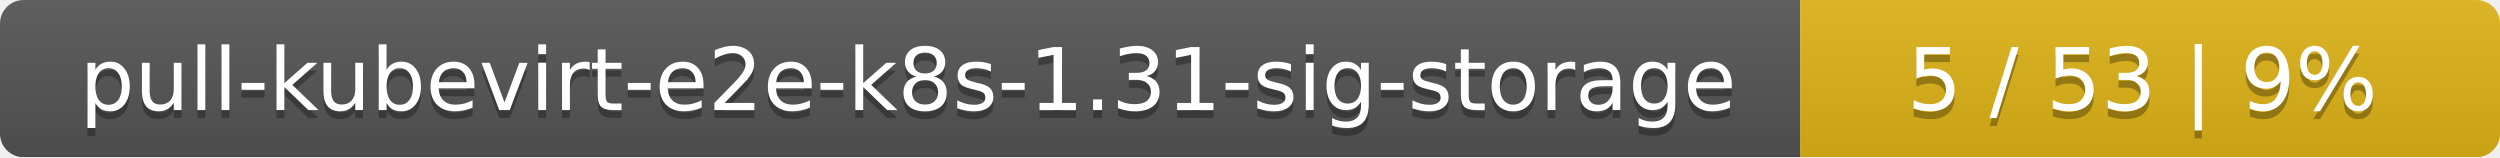
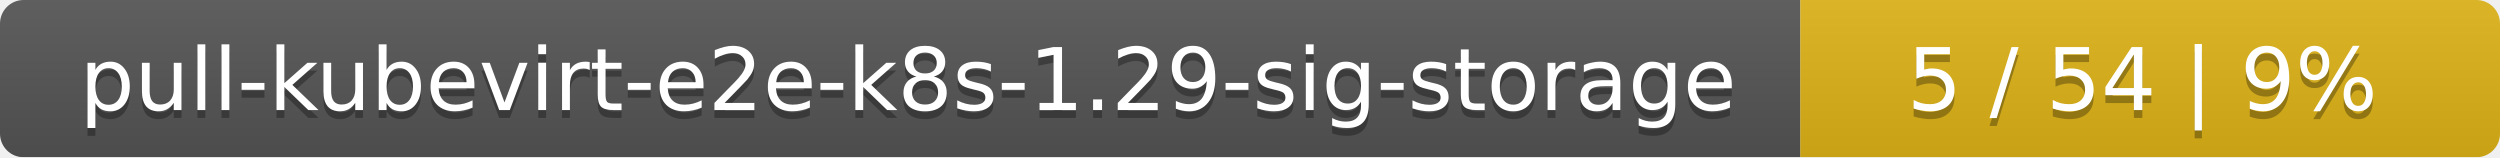
<svg xmlns="http://www.w3.org/2000/svg" width="318" height="20">
  <linearGradient id="smooth" x2="0" y2="100%">
    <stop offset="0" stop-color="#bbb" stop-opacity=".1" />
    <stop offset="1" stop-opacity=".1" />
  </linearGradient>
  <mask id="round">
    <rect width="318" height="20" rx="3" fill="#fff" />
  </mask>
  <g mask="url(#round)">
    <rect width="229" height="20" fill="#555" />
    <rect x="229" width="89" height="20" fill="#dfb317" />
    <rect width="318" height="20" fill="url(#smooth)" />
  </g>
  <g fill="#fff" text-anchor="middle" font-family="DejaVu Sans,Verdana,Geneva,sans-serif" font-size="11">
-     <text x="115.5" y="15" fill="#010101" fill-opacity=".3">pull-kubevirt-e2e-k8s-1.31-sig-storage</text>
-     <text x="115.5" y="14">pull-kubevirt-e2e-k8s-1.31-sig-storage</text>
-     <text x="272.5" y="15" fill="#010101" fill-opacity=".3">5 / 53    |    9%</text>
-     <text x="272.5" y="14">5 / 53    |    9%</text>
+     <text x="115.5" y="15" fill="#010101" fill-opacity=".3">pull-kubevirt-e2e-k8s-1.29-sig-storage</text>
+     <text x="115.5" y="14">pull-kubevirt-e2e-k8s-1.29-sig-storage</text>
+     <text x="272.5" y="15" fill="#010101" fill-opacity=".3">5 / 54    |    9%</text>
+     <text x="272.5" y="14">5 / 54    |    9%</text>
  </g>
</svg>
